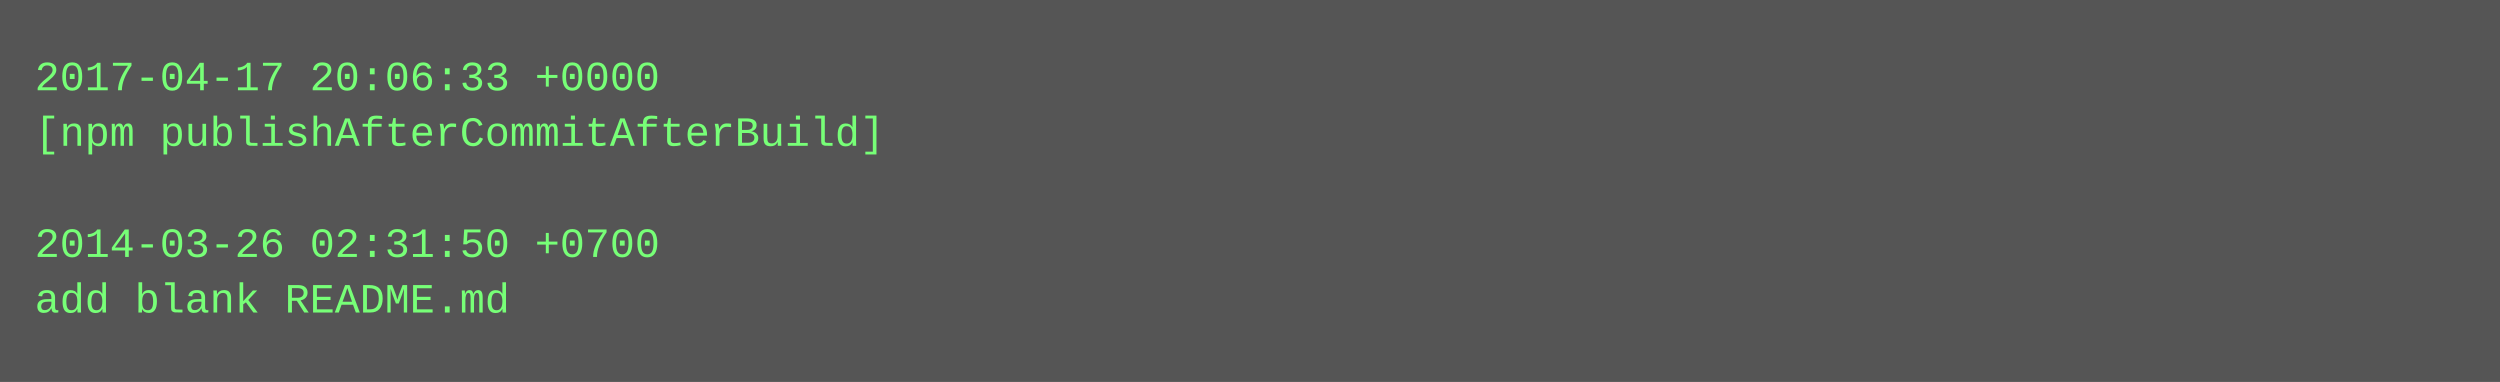
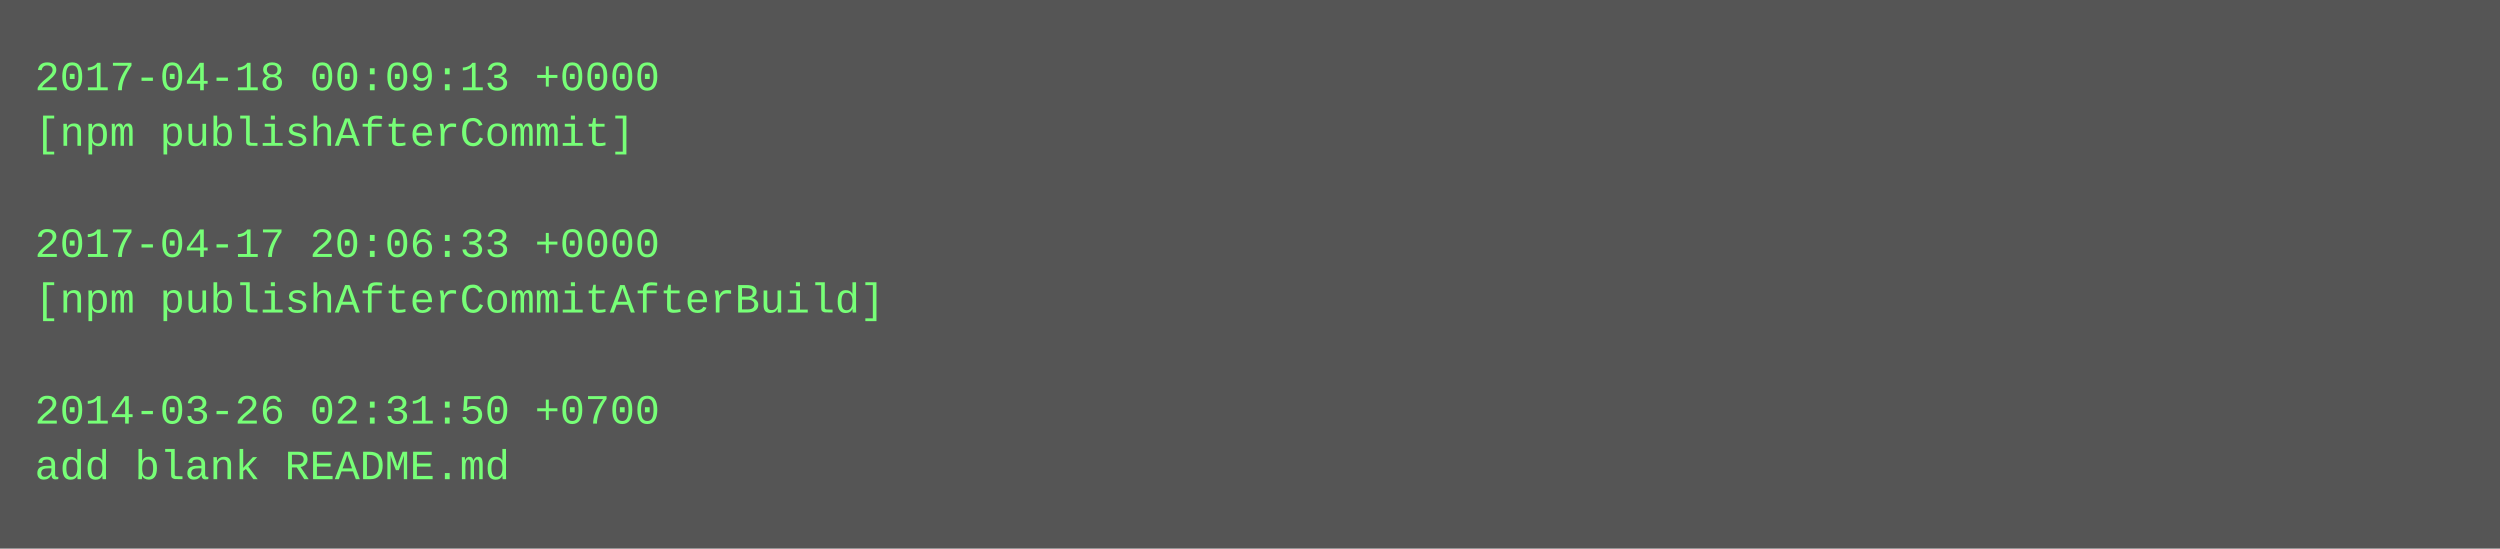
- <svg xmlns="http://www.w3.org/2000/svg" height="110" width="720">
-   <rect height="110" fill="#555" width="720" />
+ <svg xmlns="http://www.w3.org/2000/svg" height="158" width="720">
+   <rect height="158" fill="#555" width="720" />
  <text fill="#7f7" font-family="Courier New" font-size="12" xml:space="preserve">
-     <tspan x="10" y="26">2017-04-17 20:06:33 +0000</tspan>
-     <tspan x="10" y="42">[npm publishAfterCommitAfterBuild]</tspan>
+     <tspan x="10" y="26">2017-04-18 00:09:13 +0000</tspan>
+     <tspan x="10" y="42">[npm publishAfterCommit]</tspan>
    <tspan x="10" y="58" />
-     <tspan x="10" y="74">2014-03-26 02:31:50 +0700</tspan>
-     <tspan x="10" y="90">add blank README.md</tspan>
+     <tspan x="10" y="74">2017-04-17 20:06:33 +0000</tspan>
+     <tspan x="10" y="90">[npm publishAfterCommitAfterBuild]</tspan>
+     <tspan x="10" y="106" />
+     <tspan x="10" y="122">2014-03-26 02:31:50 +0700</tspan>
+     <tspan x="10" y="138">add blank README.md</tspan>
  </text>
</svg>
